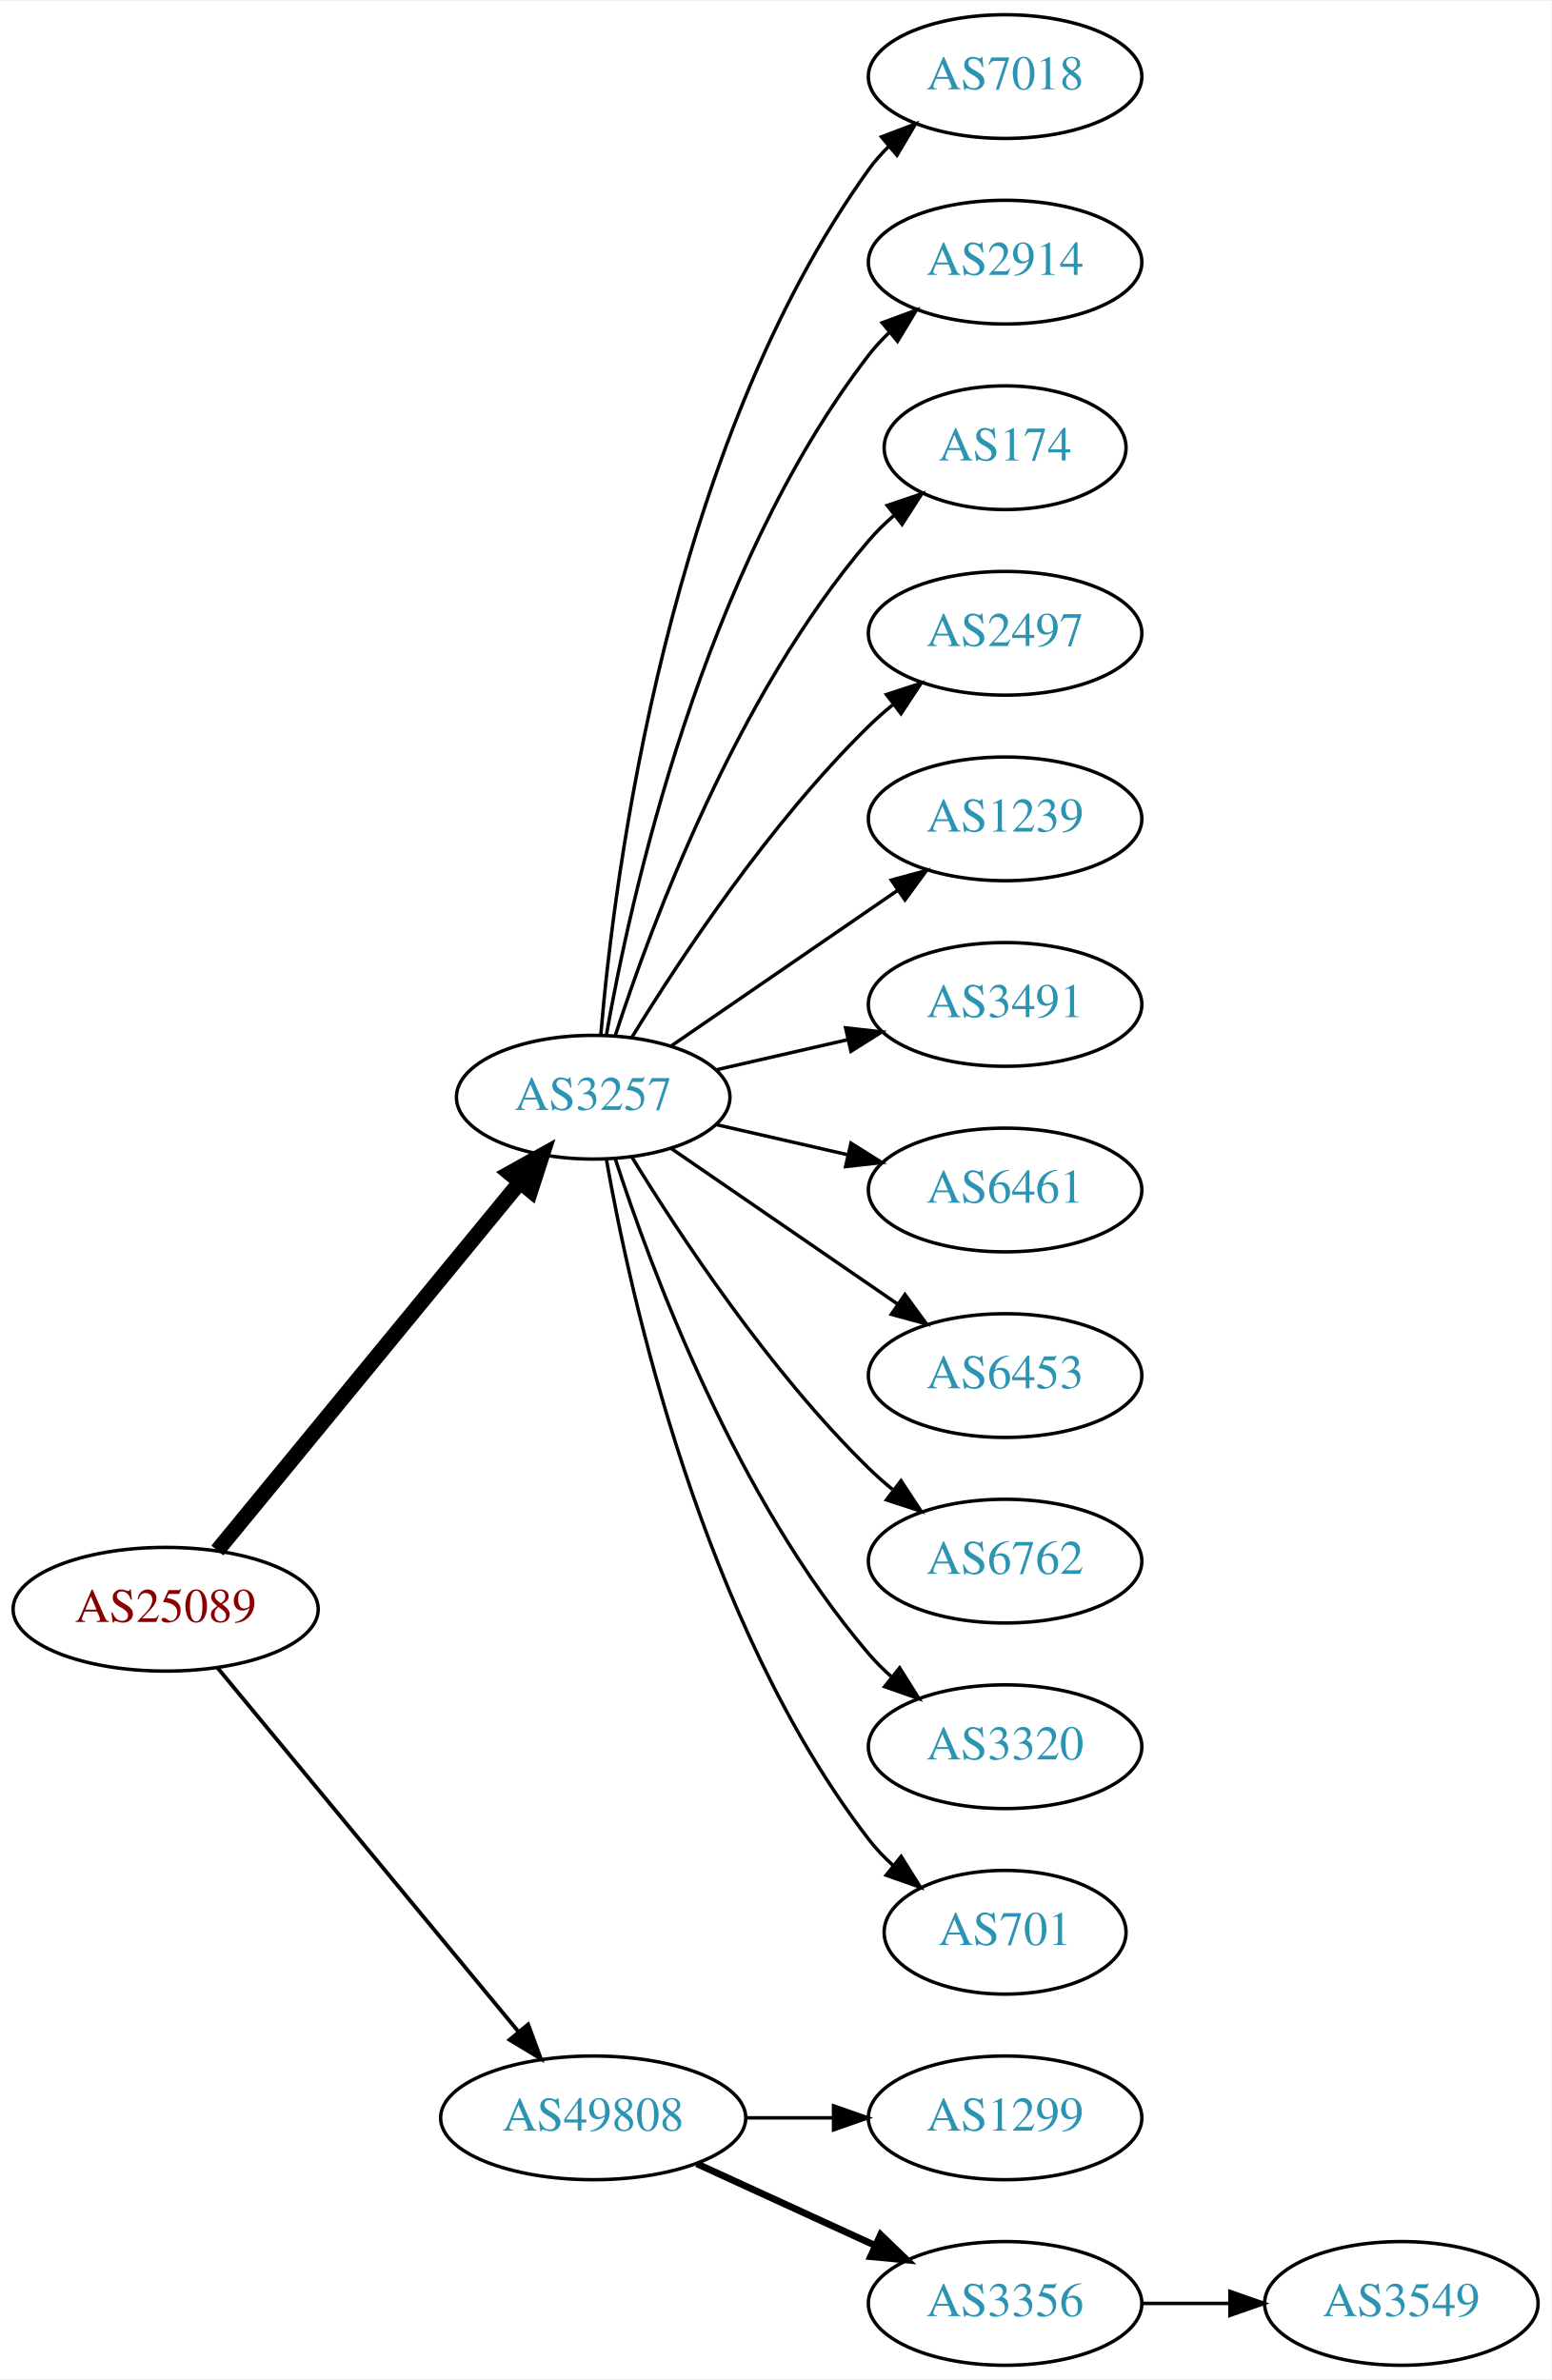
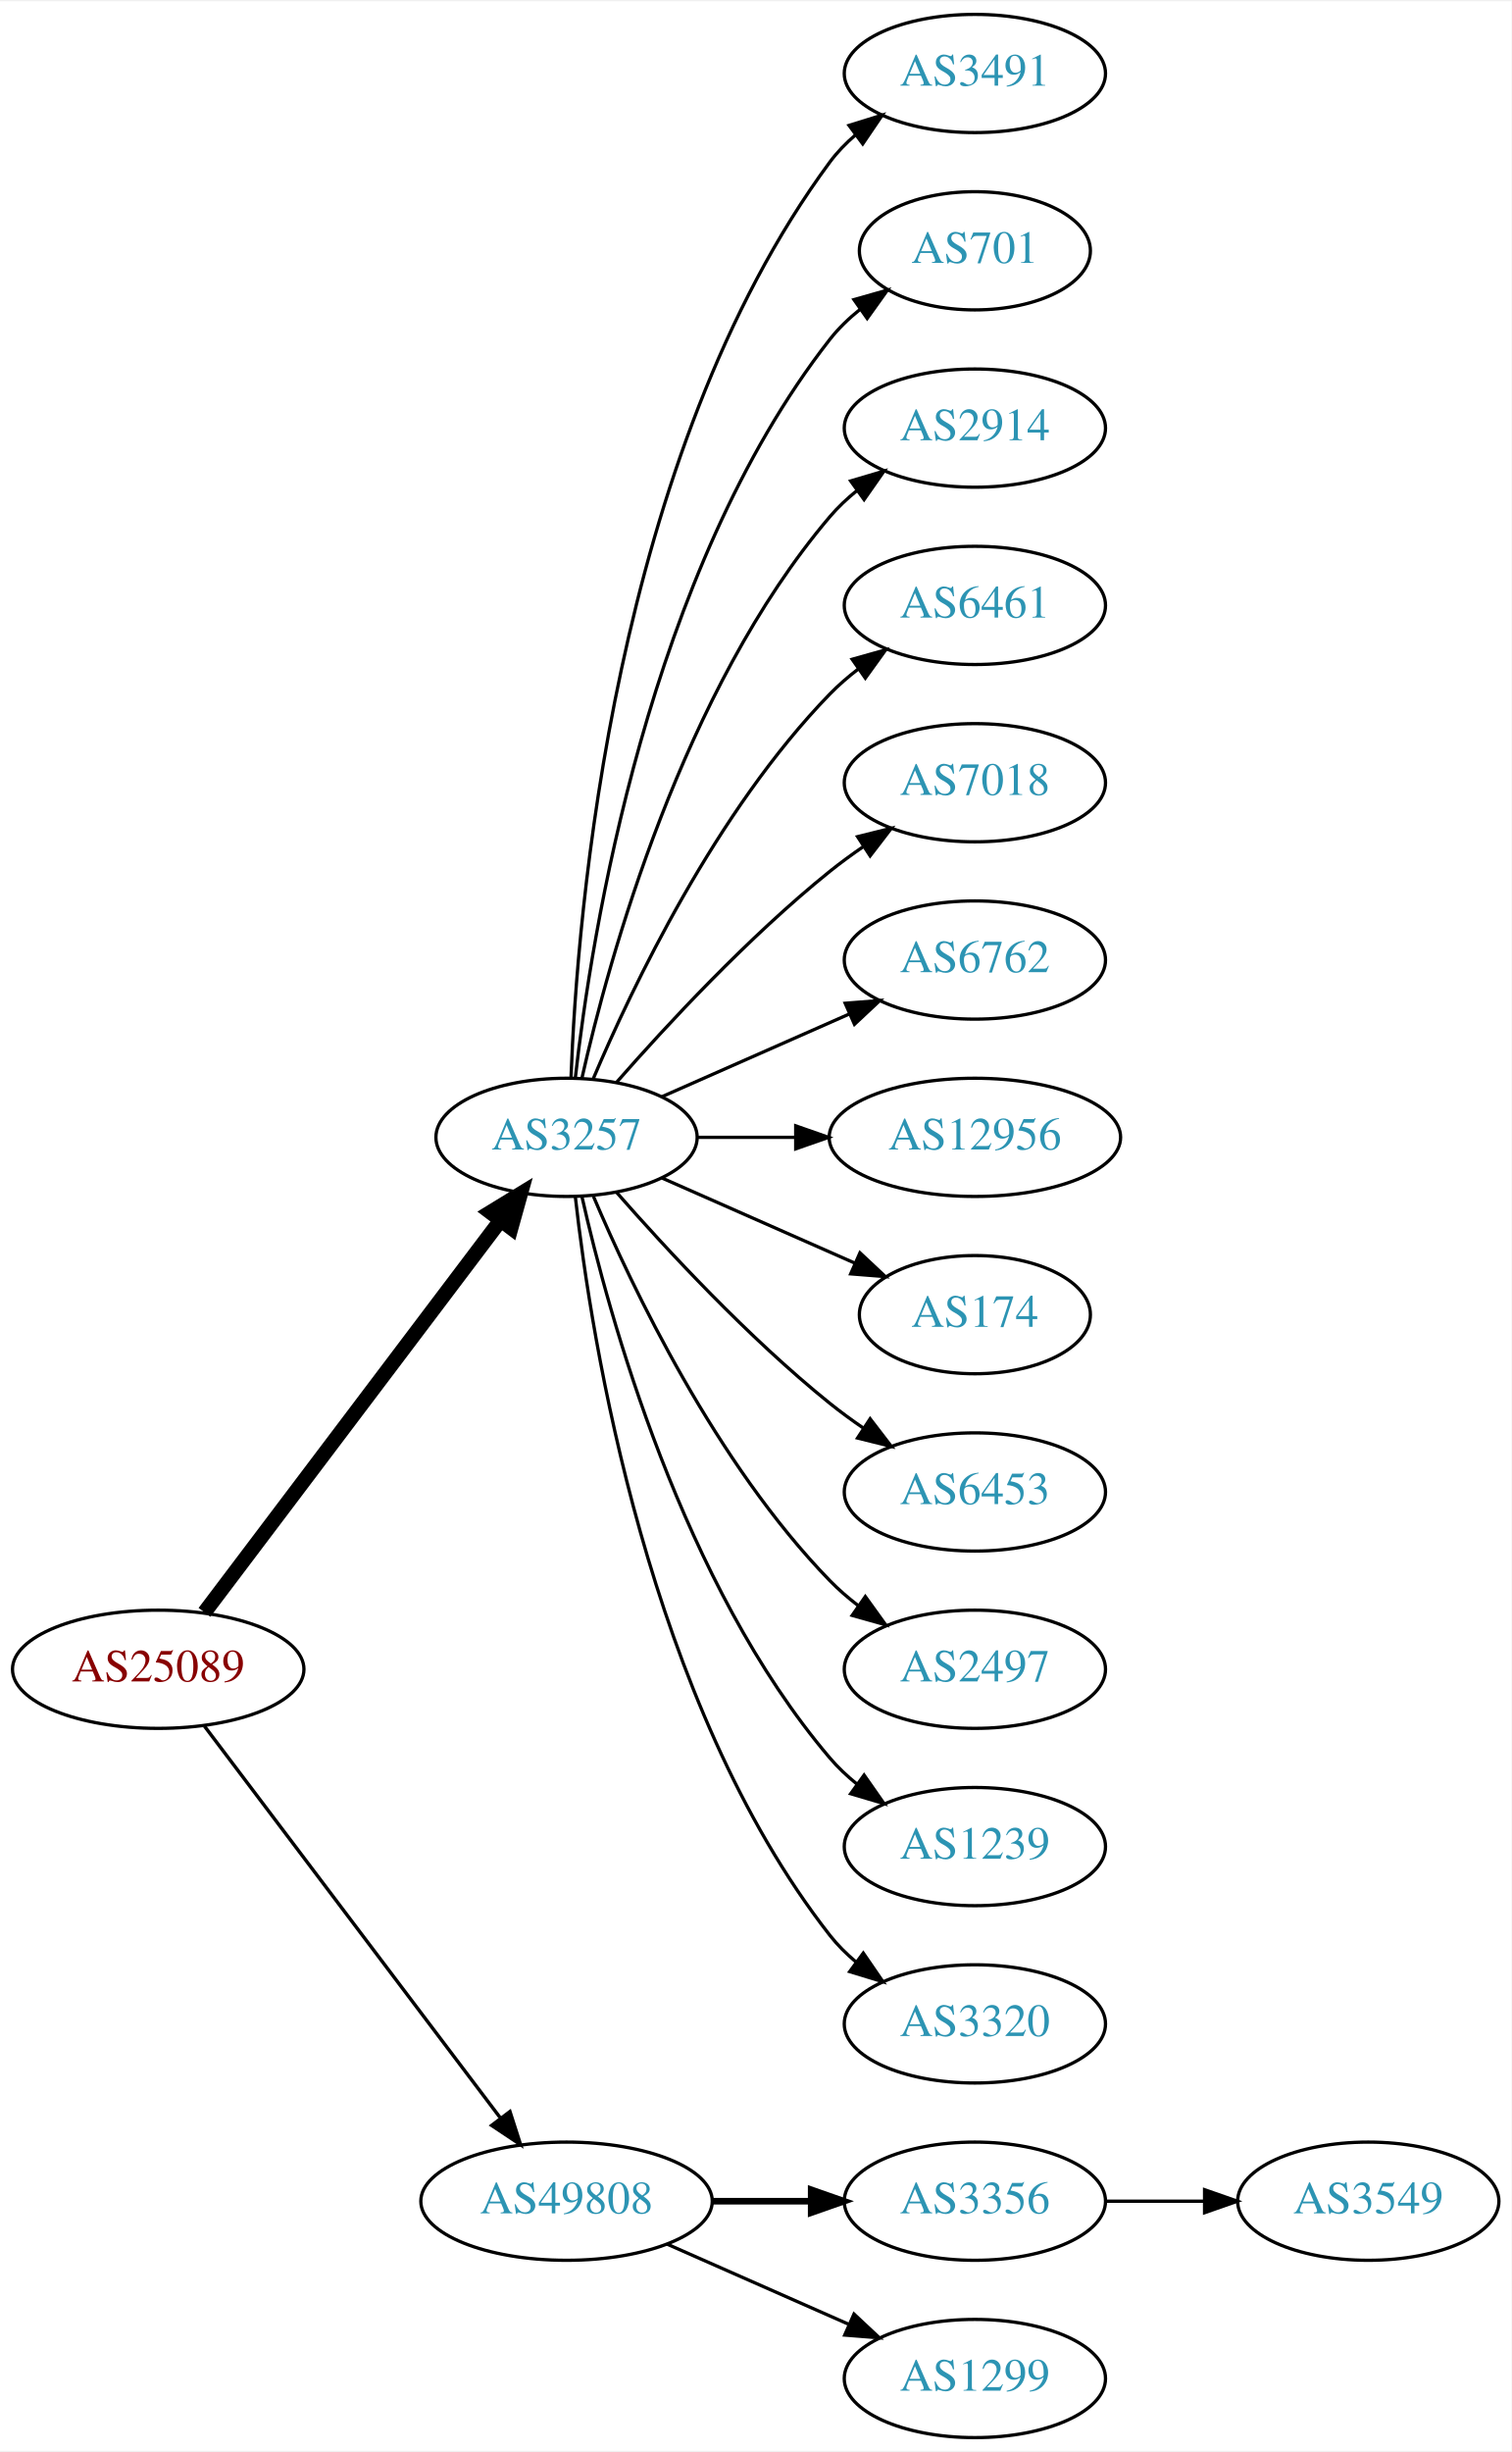
- <svg xmlns="http://www.w3.org/2000/svg" xmlns:xlink="http://www.w3.org/1999/xlink" width="451pt" height="692pt" viewBox="0.00 0.00 451.37 692.00">
-   <g id="graph0" class="graph" transform="scale(1 1) rotate(0) translate(4 688)">
-     <polygon fill="white" stroke="none" points="-4,4 -4,-688 447.37,-688 447.37,4 -4,4" />
+ <svg xmlns="http://www.w3.org/2000/svg" xmlns:xlink="http://www.w3.org/1999/xlink" width="460pt" height="746pt" viewBox="0.00 0.00 460.47 746.00">
+   <g id="graph0" class="graph" transform="scale(1 1) rotate(0) translate(4 742)">
+     <polygon fill="white" stroke="none" points="-4,4 -4,-742 456.469,-742 456.469,4 -4,4" />
    <g id="node1" class="node">
      <g id="a_node1">
        <a xlink:href="/asn/25089" xlink:title="AS25089 ~ Greiner AG [AT]">
-           <ellipse fill="#ffffff" stroke="black" cx="44.196" cy="-220" rx="44.393" ry="18" />
-           <text text-anchor="middle" x="44.196" y="-216.3" font-family="Times,serif" font-size="14.00" fill="#880000">AS25089</text>
+           <ellipse fill="#ffffff" stroke="black" cx="44.196" cy="-234" rx="44.393" ry="18" />
+           <text text-anchor="middle" x="44.196" y="-230.3" font-family="Times,serif" font-size="14.00" fill="#880000">AS25089</text>
        </a>
      </g>
    </g>
    <g id="node2" class="node">
      <g id="a_node2">
        <a xlink:href="/asn/3257" xlink:title="AS3257 ~ GTT [DE]">
-           <ellipse fill="#ffffff" stroke="black" cx="168.588" cy="-369" rx="39.794" ry="18" />
-           <text text-anchor="middle" x="168.588" y="-365.3" font-family="Times,serif" font-size="14.00" fill="#2c94b3">AS3257</text>
+           <ellipse fill="#ffffff" stroke="black" cx="168.588" cy="-396" rx="39.794" ry="18" />
+           <text text-anchor="middle" x="168.588" y="-392.3" font-family="Times,serif" font-size="14.00" fill="#2c94b3">AS3257</text>
        </a>
      </g>
    </g>
    <g id="edge1" class="edge">
-       <path fill="none" stroke="black" stroke-width="4.5" d="M59.236,-237.092C80.816,-263.364 122.247,-313.802 147.155,-344.125" />
-       <polygon fill="black" stroke="black" stroke-width="4.5" points="144.322,-346.879 153.712,-352.107 150.407,-341.881 144.322,-346.879" />
+       <path fill="none" stroke="black" stroke-width="4.5" d="M58.294,-251.337C79.919,-279.96 123.19,-337.233 148.312,-370.486" />
+       <polygon fill="black" stroke="black" stroke-width="4.5" points="145.415,-373.183 154.584,-378.788 151.698,-368.435 145.415,-373.183" />
    </g>
    <g id="node3" class="node">
      <g id="a_node3">
        <a xlink:href="/asn/49808" xlink:title="AS49808 ~ POWERSPEED-AS [AT]">
          <ellipse fill="#ffffff" stroke="black" cx="168.588" cy="-72" rx="44.393" ry="18" />
          <text text-anchor="middle" x="168.588" y="-68.3" font-family="Times,serif" font-size="14.00" fill="#2c94b3">AS49808</text>
        </a>
      </g>
    </g>
    <g id="edge2" class="edge">
-       <path fill="none" stroke="black" stroke-width="1.125" d="M59.236,-203.023C80.701,-177.066 121.807,-127.36 146.756,-97.191" />
-       <polygon fill="black" stroke="black" stroke-width="1.125" points="149.659,-99.172 153.335,-89.235 144.265,-94.711 149.659,-99.172" />
+       <path fill="none" stroke="black" stroke-width="1.038" d="M58.294,-216.663C79.919,-188.04 123.19,-130.767 148.312,-97.514" />
+       <polygon fill="black" stroke="black" stroke-width="1.038" points="151.349,-99.301 154.584,-89.212 145.764,-95.081 151.349,-99.301" />
    </g>
    <g id="node4" class="node">
      <g id="a_node4">
-         <a xlink:href="/asn/7018" xlink:title="AS7018 ~ AT&amp;T Services, Inc. [US]">
-           <ellipse fill="#ffffff" stroke="black" cx="288.431" cy="-666" rx="39.794" ry="18" />
-           <text text-anchor="middle" x="288.431" y="-662.3" font-family="Times,serif" font-size="14.00" fill="#2c94b3">AS7018</text>
+         <a xlink:href="/asn/3491" xlink:title="AS3491 ~ PCCW Global, Inc. [US]">
+           <ellipse fill="#ffffff" stroke="black" cx="292.98" cy="-720" rx="39.794" ry="18" />
+           <text text-anchor="middle" x="292.98" y="-716.3" font-family="Times,serif" font-size="14.00" fill="#2c94b3">AS3491</text>
        </a>
      </g>
    </g>
    <g id="edge3" class="edge">
-       <path fill="none" stroke="black" d="M170.807,-387.195C174.714,-433.461 190.342,-557.68 248.784,-639 250.486,-641.368 252.462,-643.599 254.604,-645.687" />
-       <polygon fill="black" stroke="black" points="252.46,-648.457 262.364,-652.218 256.967,-643.101 252.46,-648.457" />
+       <path fill="none" stroke="black" d="M169.94,-413.993C171.766,-463.457 182.82,-603.73 248.784,-693 251.018,-696.023 253.701,-698.786 256.621,-701.293" />
+       <polygon fill="black" stroke="black" points="254.647,-704.186 264.765,-707.331 258.816,-698.563 254.647,-704.186" />
    </g>
    <g id="node5" class="node">
      <g id="a_node5">
-         <a xlink:href="/asn/2914" xlink:title="AS2914 ~ NTT America, Inc. [US]">
-           <ellipse fill="#ffffff" stroke="black" cx="288.431" cy="-612" rx="39.794" ry="18" />
-           <text text-anchor="middle" x="288.431" y="-608.3" font-family="Times,serif" font-size="14.00" fill="#2c94b3">AS2914</text>
+         <a xlink:href="/asn/701" xlink:title="AS701 ~ UUNET [US]">
+           <ellipse fill="#ffffff" stroke="black" cx="292.98" cy="-666" rx="35.194" ry="18" />
+           <text text-anchor="middle" x="292.98" y="-662.3" font-family="Times,serif" font-size="14.00" fill="#2c94b3">AS701</text>
        </a>
      </g>
    </g>
    <g id="edge4" class="edge">
-       <path fill="none" stroke="black" d="M172.406,-386.99C179.334,-426.435 200.291,-522.025 248.784,-585 250.563,-587.31 252.596,-589.5 254.776,-591.559" />
-       <polygon fill="black" stroke="black" points="252.672,-594.361 262.609,-598.036 257.133,-588.966 252.672,-594.361" />
+       <path fill="none" stroke="black" d="M171.268,-414.129C176.098,-457.368 193.439,-568.216 248.784,-639 251.42,-642.37 254.601,-645.431 258.029,-648.179" />
+       <polygon fill="black" stroke="black" points="256.139,-651.128 266.331,-654.02 260.167,-645.403 256.139,-651.128" />
    </g>
    <g id="node6" class="node">
      <g id="a_node6">
-         <a xlink:href="/asn/174" xlink:title="AS174 ~ Cogent Communications [US]">
-           <ellipse fill="#ffffff" stroke="black" cx="288.431" cy="-558" rx="35.194" ry="18" />
-           <text text-anchor="middle" x="288.431" y="-554.3" font-family="Times,serif" font-size="14.00" fill="#2c94b3">AS174</text>
+         <a xlink:href="/asn/2914" xlink:title="AS2914 ~ NTT America, Inc. [US]">
+           <ellipse fill="#ffffff" stroke="black" cx="292.98" cy="-612" rx="39.794" ry="18" />
+           <text text-anchor="middle" x="292.98" y="-608.3" font-family="Times,serif" font-size="14.00" fill="#2c94b3">AS2914</text>
        </a>
      </g>
    </g>
    <g id="edge5" class="edge">
-       <path fill="none" stroke="black" d="M175.035,-386.991C185.349,-418.816 210.212,-485.927 248.784,-531 250.966,-533.55 253.44,-535.975 256.058,-538.251" />
-       <polygon fill="black" stroke="black" points="254.153,-541.204 264.187,-544.603 258.462,-535.688 254.153,-541.204" />
+       <path fill="none" stroke="black" d="M173.282,-414.075C181.422,-450.148 203.855,-532.14 248.784,-585 251.219,-587.864 254.035,-590.521 257.04,-592.961" />
+       <polygon fill="black" stroke="black" points="255.139,-595.905 265.3,-598.906 259.228,-590.224 255.139,-595.905" />
    </g>
    <g id="node7" class="node">
      <g id="a_node7">
-         <a xlink:href="/asn/2497" xlink:title="AS2497 ~ Internet Initiative Japan Inc. [JP]">
-           <ellipse fill="#ffffff" stroke="black" cx="288.431" cy="-504" rx="39.794" ry="18" />
-           <text text-anchor="middle" x="288.431" y="-500.3" font-family="Times,serif" font-size="14.00" fill="#2c94b3">AS2497</text>
+         <a xlink:href="/asn/6461" xlink:title="AS6461 ~ Zayo Bandwidth [US]">
+           <ellipse fill="#ffffff" stroke="black" cx="292.98" cy="-558" rx="39.794" ry="18" />
+           <text text-anchor="middle" x="292.98" y="-554.3" font-family="Times,serif" font-size="14.00" fill="#2c94b3">AS6461</text>
        </a>
      </g>
    </g>
    <g id="edge6" class="edge">
-       <path fill="none" stroke="black" d="M179.854,-386.44C193.662,-408.991 219.851,-448.722 248.784,-477 250.924,-479.092 253.242,-481.137 255.642,-483.106" />
-       <polygon fill="black" stroke="black" points="253.908,-486.185 263.983,-489.464 258.152,-480.618 253.908,-486.185" />
+       <path fill="none" stroke="black" d="M176.779,-413.975C188.546,-441.682 214.12,-495.348 248.784,-531 251.404,-533.695 254.345,-536.239 257.428,-538.608" />
+       <polygon fill="black" stroke="black" points="255.594,-541.597 265.796,-544.455 259.603,-535.859 255.594,-541.597" />
    </g>
    <g id="node8" class="node">
      <g id="a_node8">
-         <a xlink:href="/asn/1239" xlink:title="AS1239 ~ Sprint [US]">
-           <ellipse fill="#ffffff" stroke="black" cx="288.431" cy="-450" rx="39.794" ry="18" />
-           <text text-anchor="middle" x="288.431" y="-446.3" font-family="Times,serif" font-size="14.00" fill="#2c94b3">AS1239</text>
+         <a xlink:href="/asn/7018" xlink:title="AS7018 ~ AT&amp;T Services, Inc. [US]">
+           <ellipse fill="#ffffff" stroke="black" cx="292.98" cy="-504" rx="39.794" ry="18" />
+           <text text-anchor="middle" x="292.98" y="-500.3" font-family="Times,serif" font-size="14.00" fill="#2c94b3">AS7018</text>
        </a>
      </g>
    </g>
    <g id="edge7" class="edge">
-       <path fill="none" stroke="black" d="M191.202,-383.857C209.691,-396.565 236.505,-414.995 257.134,-429.175" />
-       <polygon fill="black" stroke="black" points="255.331,-432.183 265.555,-434.963 259.296,-426.414 255.331,-432.183" />
+       <path fill="none" stroke="black" d="M183.74,-412.663C198.842,-429.894 223.963,-457.024 248.784,-477 252.04,-479.62 255.565,-482.192 259.149,-484.646" />
+       <polygon fill="black" stroke="black" points="257.237,-487.577 267.522,-490.121 261.068,-481.719 257.237,-487.577" />
    </g>
    <g id="node9" class="node">
      <g id="a_node9">
-         <a xlink:href="/asn/3491" xlink:title="AS3491 ~ PCCW Global, Inc. [US]">
-           <ellipse fill="#ffffff" stroke="black" cx="288.431" cy="-396" rx="39.794" ry="18" />
-           <text text-anchor="middle" x="288.431" y="-392.3" font-family="Times,serif" font-size="14.00" fill="#2c94b3">AS3491</text>
+         <a xlink:href="/asn/6762" xlink:title="AS6762 ~ TELECOM ITALIA SPARKLE S.p.A. [IT]">
+           <ellipse fill="#ffffff" stroke="black" cx="292.98" cy="-450" rx="39.794" ry="18" />
+           <text text-anchor="middle" x="292.98" y="-446.3" font-family="Times,serif" font-size="14.00" fill="#2c94b3">AS6762</text>
        </a>
      </g>
    </g>
    <g id="edge8" class="edge">
-       <path fill="none" stroke="black" d="M204.308,-376.955C216.307,-379.704 229.928,-382.825 242.621,-385.733" />
-       <polygon fill="black" stroke="black" points="242.023,-389.187 252.552,-388.009 243.587,-382.364 242.023,-389.187" />
+       <path fill="none" stroke="black" d="M197.667,-408.389C214.615,-415.866 236.413,-425.483 254.782,-433.588" />
+       <polygon fill="black" stroke="black" points="253.47,-436.834 264.032,-437.669 256.296,-430.43 253.47,-436.834" />
    </g>
    <g id="node10" class="node">
      <g id="a_node10">
-         <a xlink:href="/asn/6461" xlink:title="AS6461 ~ Zayo Bandwidth [US]">
-           <ellipse fill="#ffffff" stroke="black" cx="288.431" cy="-342" rx="39.794" ry="18" />
-           <text text-anchor="middle" x="288.431" y="-338.3" font-family="Times,serif" font-size="14.00" fill="#2c94b3">AS6461</text>
+         <a xlink:href="/asn/12956" xlink:title="AS12956 ~ TELXIUS [ES]">
+           <ellipse fill="#ffffff" stroke="black" cx="292.98" cy="-396" rx="44.393" ry="18" />
+           <text text-anchor="middle" x="292.98" y="-392.3" font-family="Times,serif" font-size="14.00" fill="#2c94b3">AS12956</text>
        </a>
      </g>
    </g>
    <g id="edge9" class="edge">
-       <path fill="none" stroke="black" d="M204.308,-361.045C216.307,-358.296 229.928,-355.175 242.621,-352.267" />
-       <polygon fill="black" stroke="black" points="243.587,-355.636 252.552,-349.991 242.023,-348.813 243.587,-355.636" />
+       <path fill="none" stroke="black" d="M208.314,-396C217.774,-396 228.066,-396 238.092,-396" />
+       <polygon fill="black" stroke="black" points="238.399,-399.5 248.399,-396 238.399,-392.5 238.399,-399.5" />
    </g>
    <g id="node11" class="node">
      <g id="a_node11">
-         <a xlink:href="/asn/6453" xlink:title="AS6453 ~ TATA COMMUNICATIONS (AMERICA) INC [US]">
-           <ellipse fill="#ffffff" stroke="black" cx="288.431" cy="-288" rx="39.794" ry="18" />
-           <text text-anchor="middle" x="288.431" y="-284.3" font-family="Times,serif" font-size="14.00" fill="#2c94b3">AS6453</text>
+         <a xlink:href="/asn/174" xlink:title="AS174 ~ Cogent Communications [US]">
+           <ellipse fill="#ffffff" stroke="black" cx="292.98" cy="-342" rx="35.194" ry="18" />
+           <text text-anchor="middle" x="292.98" y="-338.3" font-family="Times,serif" font-size="14.00" fill="#2c94b3">AS174</text>
        </a>
      </g>
    </g>
    <g id="edge10" class="edge">
-       <path fill="none" stroke="black" d="M191.202,-354.143C209.691,-341.435 236.505,-323.005 257.134,-308.825" />
-       <polygon fill="black" stroke="black" points="259.296,-311.586 265.555,-303.037 255.331,-305.817 259.296,-311.586" />
+       <path fill="none" stroke="black" d="M197.667,-383.611C215.096,-375.922 237.653,-365.969 256.337,-357.726" />
+       <polygon fill="black" stroke="black" points="257.97,-360.831 265.707,-353.592 255.145,-354.427 257.97,-360.831" />
    </g>
    <g id="node12" class="node">
      <g id="a_node12">
-         <a xlink:href="/asn/6762" xlink:title="AS6762 ~ TELECOM ITALIA SPARKLE S.p.A. [IT]">
-           <ellipse fill="#ffffff" stroke="black" cx="288.431" cy="-234" rx="39.794" ry="18" />
-           <text text-anchor="middle" x="288.431" y="-230.3" font-family="Times,serif" font-size="14.00" fill="#2c94b3">AS6762</text>
+         <a xlink:href="/asn/6453" xlink:title="AS6453 ~ TATA COMMUNICATIONS (AMERICA) INC [US]">
+           <ellipse fill="#ffffff" stroke="black" cx="292.98" cy="-288" rx="39.794" ry="18" />
+           <text text-anchor="middle" x="292.98" y="-284.3" font-family="Times,serif" font-size="14.00" fill="#2c94b3">AS6453</text>
        </a>
      </g>
    </g>
    <g id="edge11" class="edge">
-       <path fill="none" stroke="black" d="M179.854,-351.56C193.662,-329.009 219.851,-289.278 248.784,-261 250.924,-258.908 253.242,-256.863 255.642,-254.894" />
-       <polygon fill="black" stroke="black" points="258.152,-257.382 263.983,-248.536 253.908,-251.815 258.152,-257.382" />
+       <path fill="none" stroke="black" d="M183.74,-379.337C198.842,-362.106 223.963,-334.976 248.784,-315 252.04,-312.38 255.565,-309.808 259.149,-307.354" />
+       <polygon fill="black" stroke="black" points="261.068,-310.281 267.522,-301.879 257.237,-304.423 261.068,-310.281" />
    </g>
    <g id="node13" class="node">
      <g id="a_node13">
-         <a xlink:href="/asn/3320" xlink:title="AS3320 ~ DTAG [DE]">
-           <ellipse fill="#ffffff" stroke="black" cx="288.431" cy="-180" rx="39.794" ry="18" />
-           <text text-anchor="middle" x="288.431" y="-176.3" font-family="Times,serif" font-size="14.00" fill="#2c94b3">AS3320</text>
+         <a xlink:href="/asn/2497" xlink:title="AS2497 ~ Internet Initiative Japan Inc. [JP]">
+           <ellipse fill="#ffffff" stroke="black" cx="292.98" cy="-234" rx="39.794" ry="18" />
+           <text text-anchor="middle" x="292.98" y="-230.3" font-family="Times,serif" font-size="14.00" fill="#2c94b3">AS2497</text>
        </a>
      </g>
    </g>
    <g id="edge12" class="edge">
-       <path fill="none" stroke="black" d="M175.035,-351.009C185.349,-319.184 210.212,-252.073 248.784,-207 250.73,-204.726 252.908,-202.551 255.213,-200.493" />
-       <polygon fill="black" stroke="black" points="257.75,-202.947 263.382,-193.973 253.383,-197.476 257.75,-202.947" />
+       <path fill="none" stroke="black" d="M176.779,-378.025C188.546,-350.318 214.12,-296.652 248.784,-261 251.404,-258.305 254.345,-255.761 257.428,-253.392" />
+       <polygon fill="black" stroke="black" points="259.603,-256.141 265.796,-247.545 255.594,-250.403 259.603,-256.141" />
    </g>
    <g id="node14" class="node">
      <g id="a_node14">
-         <a xlink:href="/asn/701" xlink:title="AS701 ~ UUNET [US]">
-           <ellipse fill="#ffffff" stroke="black" cx="288.431" cy="-126" rx="35.194" ry="18" />
-           <text text-anchor="middle" x="288.431" y="-122.3" font-family="Times,serif" font-size="14.00" fill="#2c94b3">AS701</text>
+         <a xlink:href="/asn/1239" xlink:title="AS1239 ~ Sprint [US]">
+           <ellipse fill="#ffffff" stroke="black" cx="292.98" cy="-180" rx="39.794" ry="18" />
+           <text text-anchor="middle" x="292.98" y="-176.3" font-family="Times,serif" font-size="14.00" fill="#2c94b3">AS1239</text>
        </a>
      </g>
    </g>
    <g id="edge13" class="edge">
-       <path fill="none" stroke="black" d="M172.406,-351.01C179.334,-311.565 200.291,-215.975 248.784,-153 250.832,-150.341 253.215,-147.842 255.773,-145.518" />
-       <polygon fill="black" stroke="black" points="258.186,-148.07 263.815,-139.094 253.817,-142.601 258.186,-148.07" />
+       <path fill="none" stroke="black" d="M173.282,-377.925C181.422,-341.852 203.855,-259.86 248.784,-207 251.219,-204.136 254.035,-201.479 257.04,-199.039" />
+       <polygon fill="black" stroke="black" points="259.228,-201.776 265.3,-193.094 255.139,-196.095 259.228,-201.776" />
    </g>
    <g id="node15" class="node">
      <g id="a_node15">
-         <a xlink:href="/asn/1299" xlink:title="AS1299 ~ Telia Carrier [EU]">
-           <ellipse fill="#ffffff" stroke="black" cx="288.431" cy="-72" rx="39.794" ry="18" />
-           <text text-anchor="middle" x="288.431" y="-68.3" font-family="Times,serif" font-size="14.00" fill="#2c94b3">AS1299</text>
+         <a xlink:href="/asn/3320" xlink:title="AS3320 ~ DTAG [DE]">
+           <ellipse fill="#ffffff" stroke="black" cx="292.98" cy="-126" rx="39.794" ry="18" />
+           <text text-anchor="middle" x="292.98" y="-122.3" font-family="Times,serif" font-size="14.00" fill="#2c94b3">AS3320</text>
        </a>
      </g>
    </g>
    <g id="edge14" class="edge">
-       <path fill="none" stroke="black" d="M212.799,-72C221.112,-72 229.875,-72 238.357,-72" />
-       <polygon fill="black" stroke="black" points="238.516,-75.5 248.516,-72 238.516,-68.5 238.516,-75.5" />
+       <path fill="none" stroke="black" d="M171.268,-377.871C176.098,-334.632 193.439,-223.784 248.784,-153 251.099,-150.039 253.836,-147.317 256.791,-144.836" />
+       <polygon fill="black" stroke="black" points="258.985,-147.568 264.982,-138.835 254.847,-141.922 258.985,-147.568" />
    </g>
    <g id="node16" class="node">
      <g id="a_node16">
        <a xlink:href="/asn/3356" xlink:title="AS3356 ~ Level 3 Parent, LLC [US]">
-           <ellipse fill="#ffffff" stroke="black" cx="288.431" cy="-18" rx="39.794" ry="18" />
-           <text text-anchor="middle" x="288.431" y="-14.3" font-family="Times,serif" font-size="14.00" fill="#2c94b3">AS3356</text>
+           <ellipse fill="#ffffff" stroke="black" cx="292.98" cy="-72" rx="39.794" ry="18" />
+           <text text-anchor="middle" x="292.98" y="-68.3" font-family="Times,serif" font-size="14.00" fill="#2c94b3">AS3356</text>
        </a>
      </g>
    </g>
    <g id="edge15" class="edge">
-       <path fill="none" stroke="black" stroke-width="2" d="M198.718,-58.652C214.329,-51.498 233.727,-42.609 250.399,-34.969" />
-       <polygon fill="black" stroke="black" stroke-width="2" points="252.218,-37.986 259.851,-30.638 249.302,-31.622 252.218,-37.986" />
+       <path fill="none" stroke="black" stroke-width="2" d="M213.084,-72C222.773,-72 233.11,-72 243.002,-72" />
+       <polygon fill="black" stroke="black" stroke-width="2" points="243.105,-75.5 253.105,-72 243.105,-68.5 243.105,-75.5" />
    </g>
    <g id="node17" class="node">
      <g id="a_node17">
+         <a xlink:href="/asn/1299" xlink:title="AS1299 ~ Telia Carrier [EU]">
+           <ellipse fill="#ffffff" stroke="black" cx="292.98" cy="-18" rx="39.794" ry="18" />
+           <text text-anchor="middle" x="292.98" y="-14.3" font-family="Times,serif" font-size="14.00" fill="#2c94b3">AS1299</text>
+         </a>
+       </g>
+     </g>
+     <g id="edge16" class="edge">
+       <path fill="none" stroke="black" d="M199.216,-58.928C215.81,-51.606 236.67,-42.403 254.403,-34.579" />
+       <polygon fill="black" stroke="black" points="256.151,-37.634 263.887,-30.395 253.325,-31.23 256.151,-37.634" />
+     </g>
+     <g id="node18" class="node">
+       <g id="a_node18">
        <a xlink:href="/asn/3549" xlink:title="AS3549 ~ Level 3 Parent, LLC [US]">
-           <ellipse fill="#ffffff" stroke="black" cx="403.724" cy="-18" rx="39.794" ry="18" />
-           <text text-anchor="middle" x="403.724" y="-14.3" font-family="Times,serif" font-size="14.00" fill="#2c94b3">AS3549</text>
-         </a>
-       </g>
-     </g>
-     <g id="edge16" class="edge">
-       <path fill="none" stroke="black" d="M328.103,-18C336.306,-18 345.07,-18 353.602,-18" />
-       <polygon fill="black" stroke="black" points="353.841,-21.5 363.841,-18 353.841,-14.5 353.841,-21.5" />
+           <ellipse fill="#ffffff" stroke="black" cx="412.823" cy="-72" rx="39.794" ry="18" />
+           <text text-anchor="middle" x="412.823" y="-68.3" font-family="Times,serif" font-size="14.00" fill="#2c94b3">AS3549</text>
+         </a>
+       </g>
+     </g>
+     <g id="edge17" class="edge">
+       <path fill="none" stroke="black" d="M332.893,-72C342.446,-72 352.796,-72 362.759,-72" />
+       <polygon fill="black" stroke="black" points="362.951,-75.5 372.951,-72 362.951,-68.5 362.951,-75.5" />
    </g>
  </g>
</svg>
